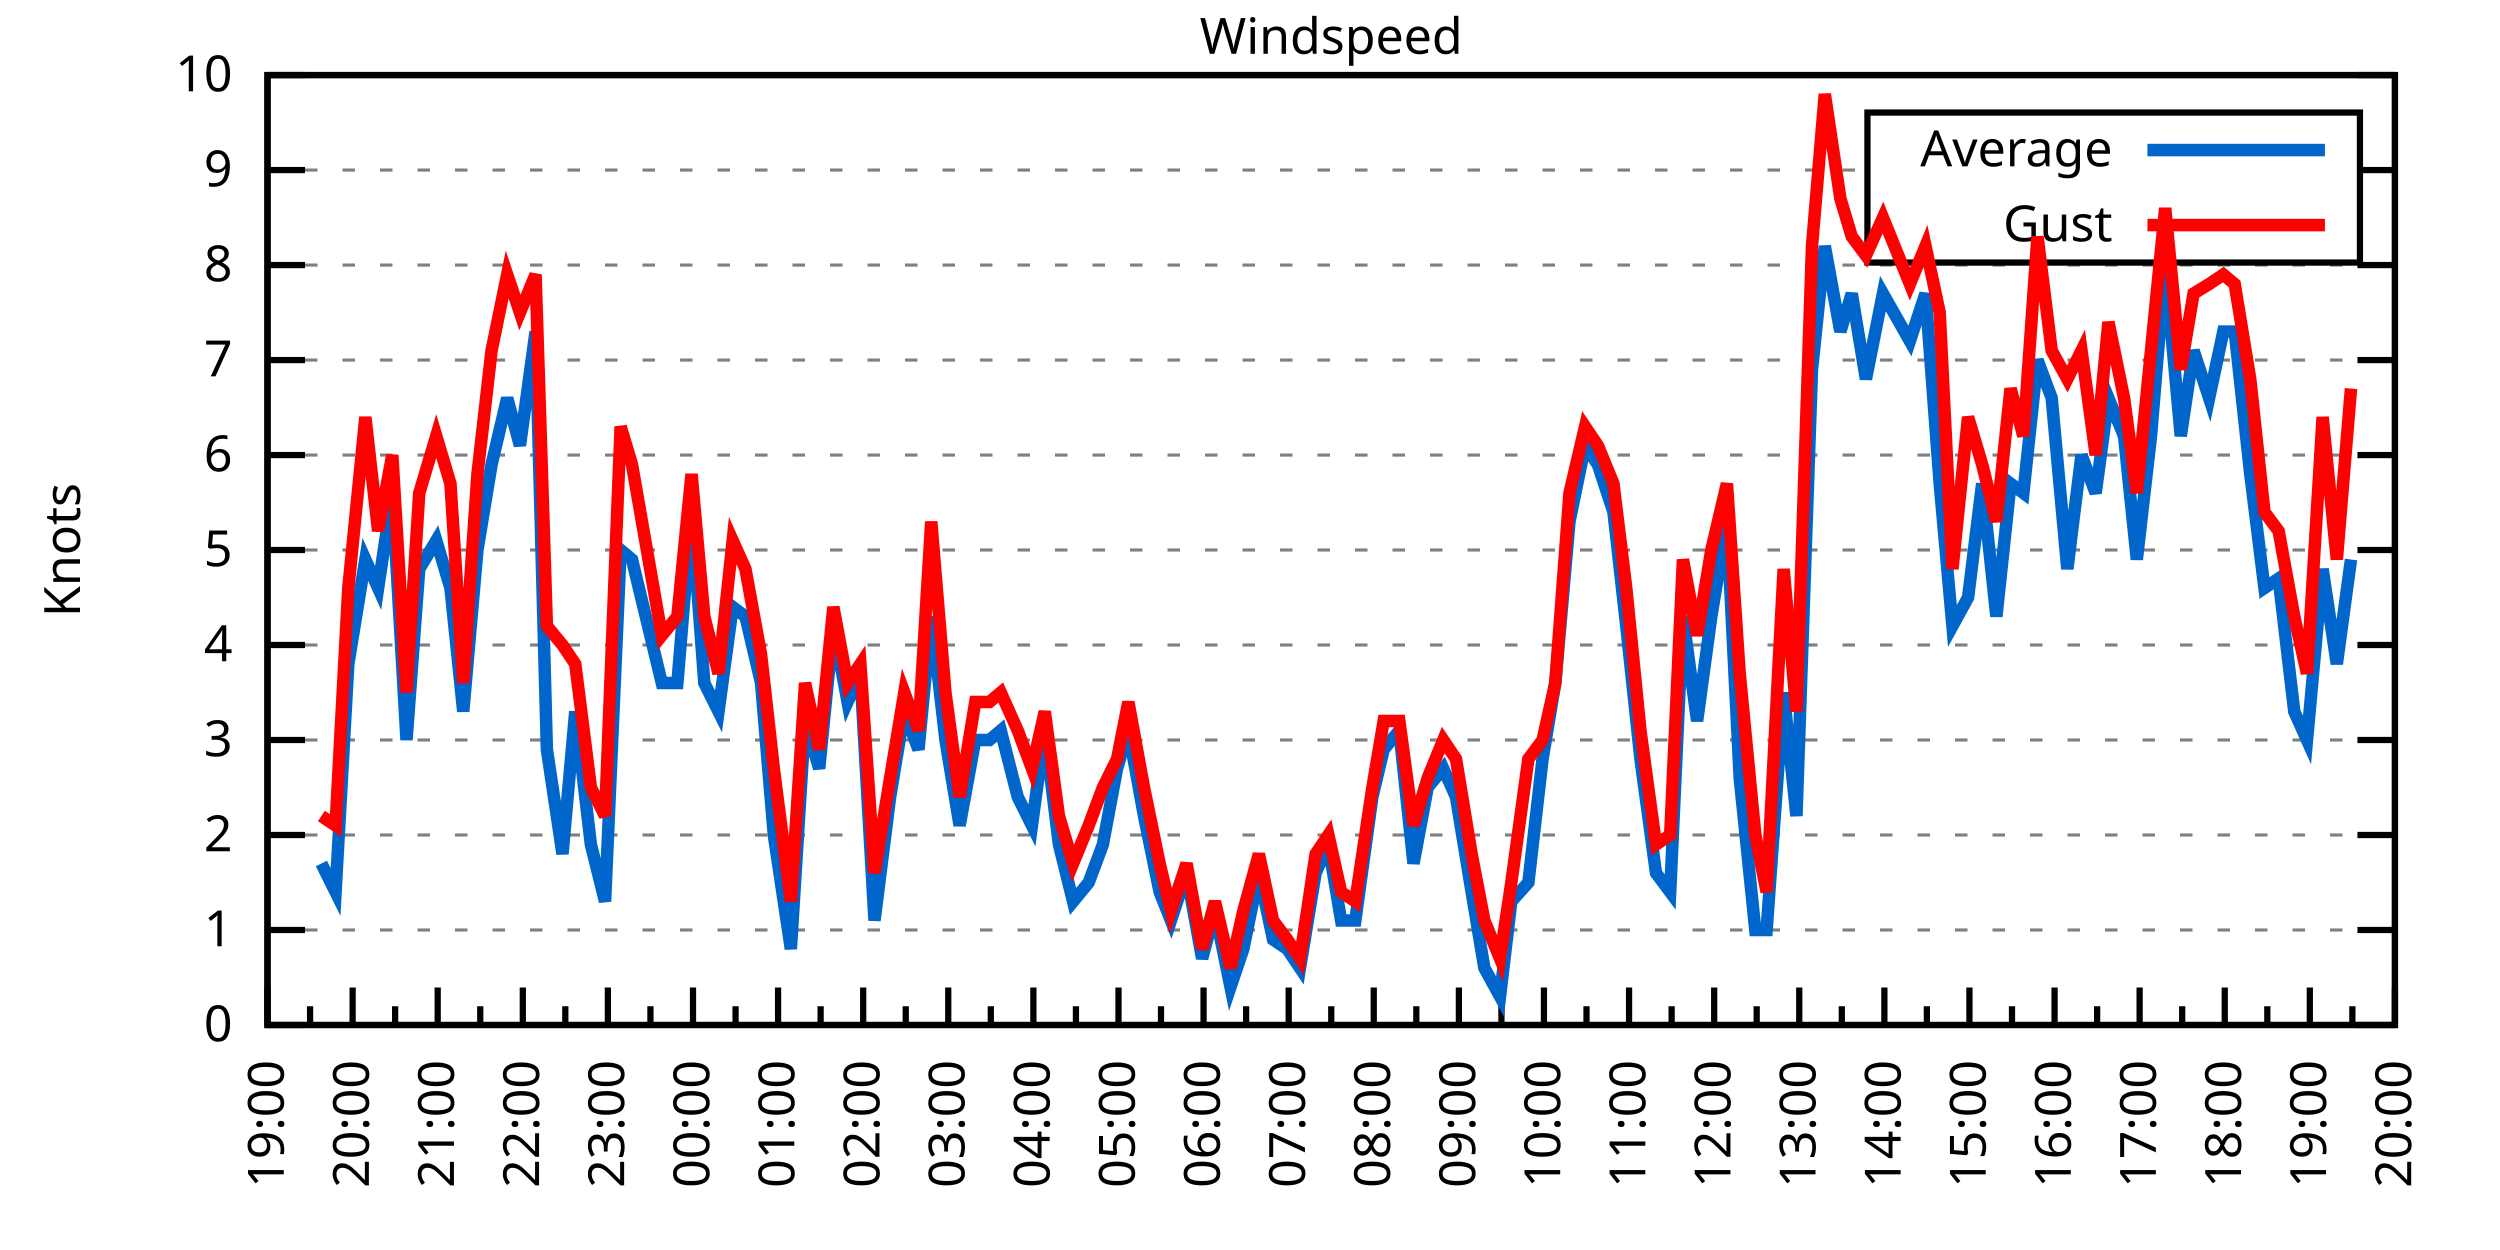
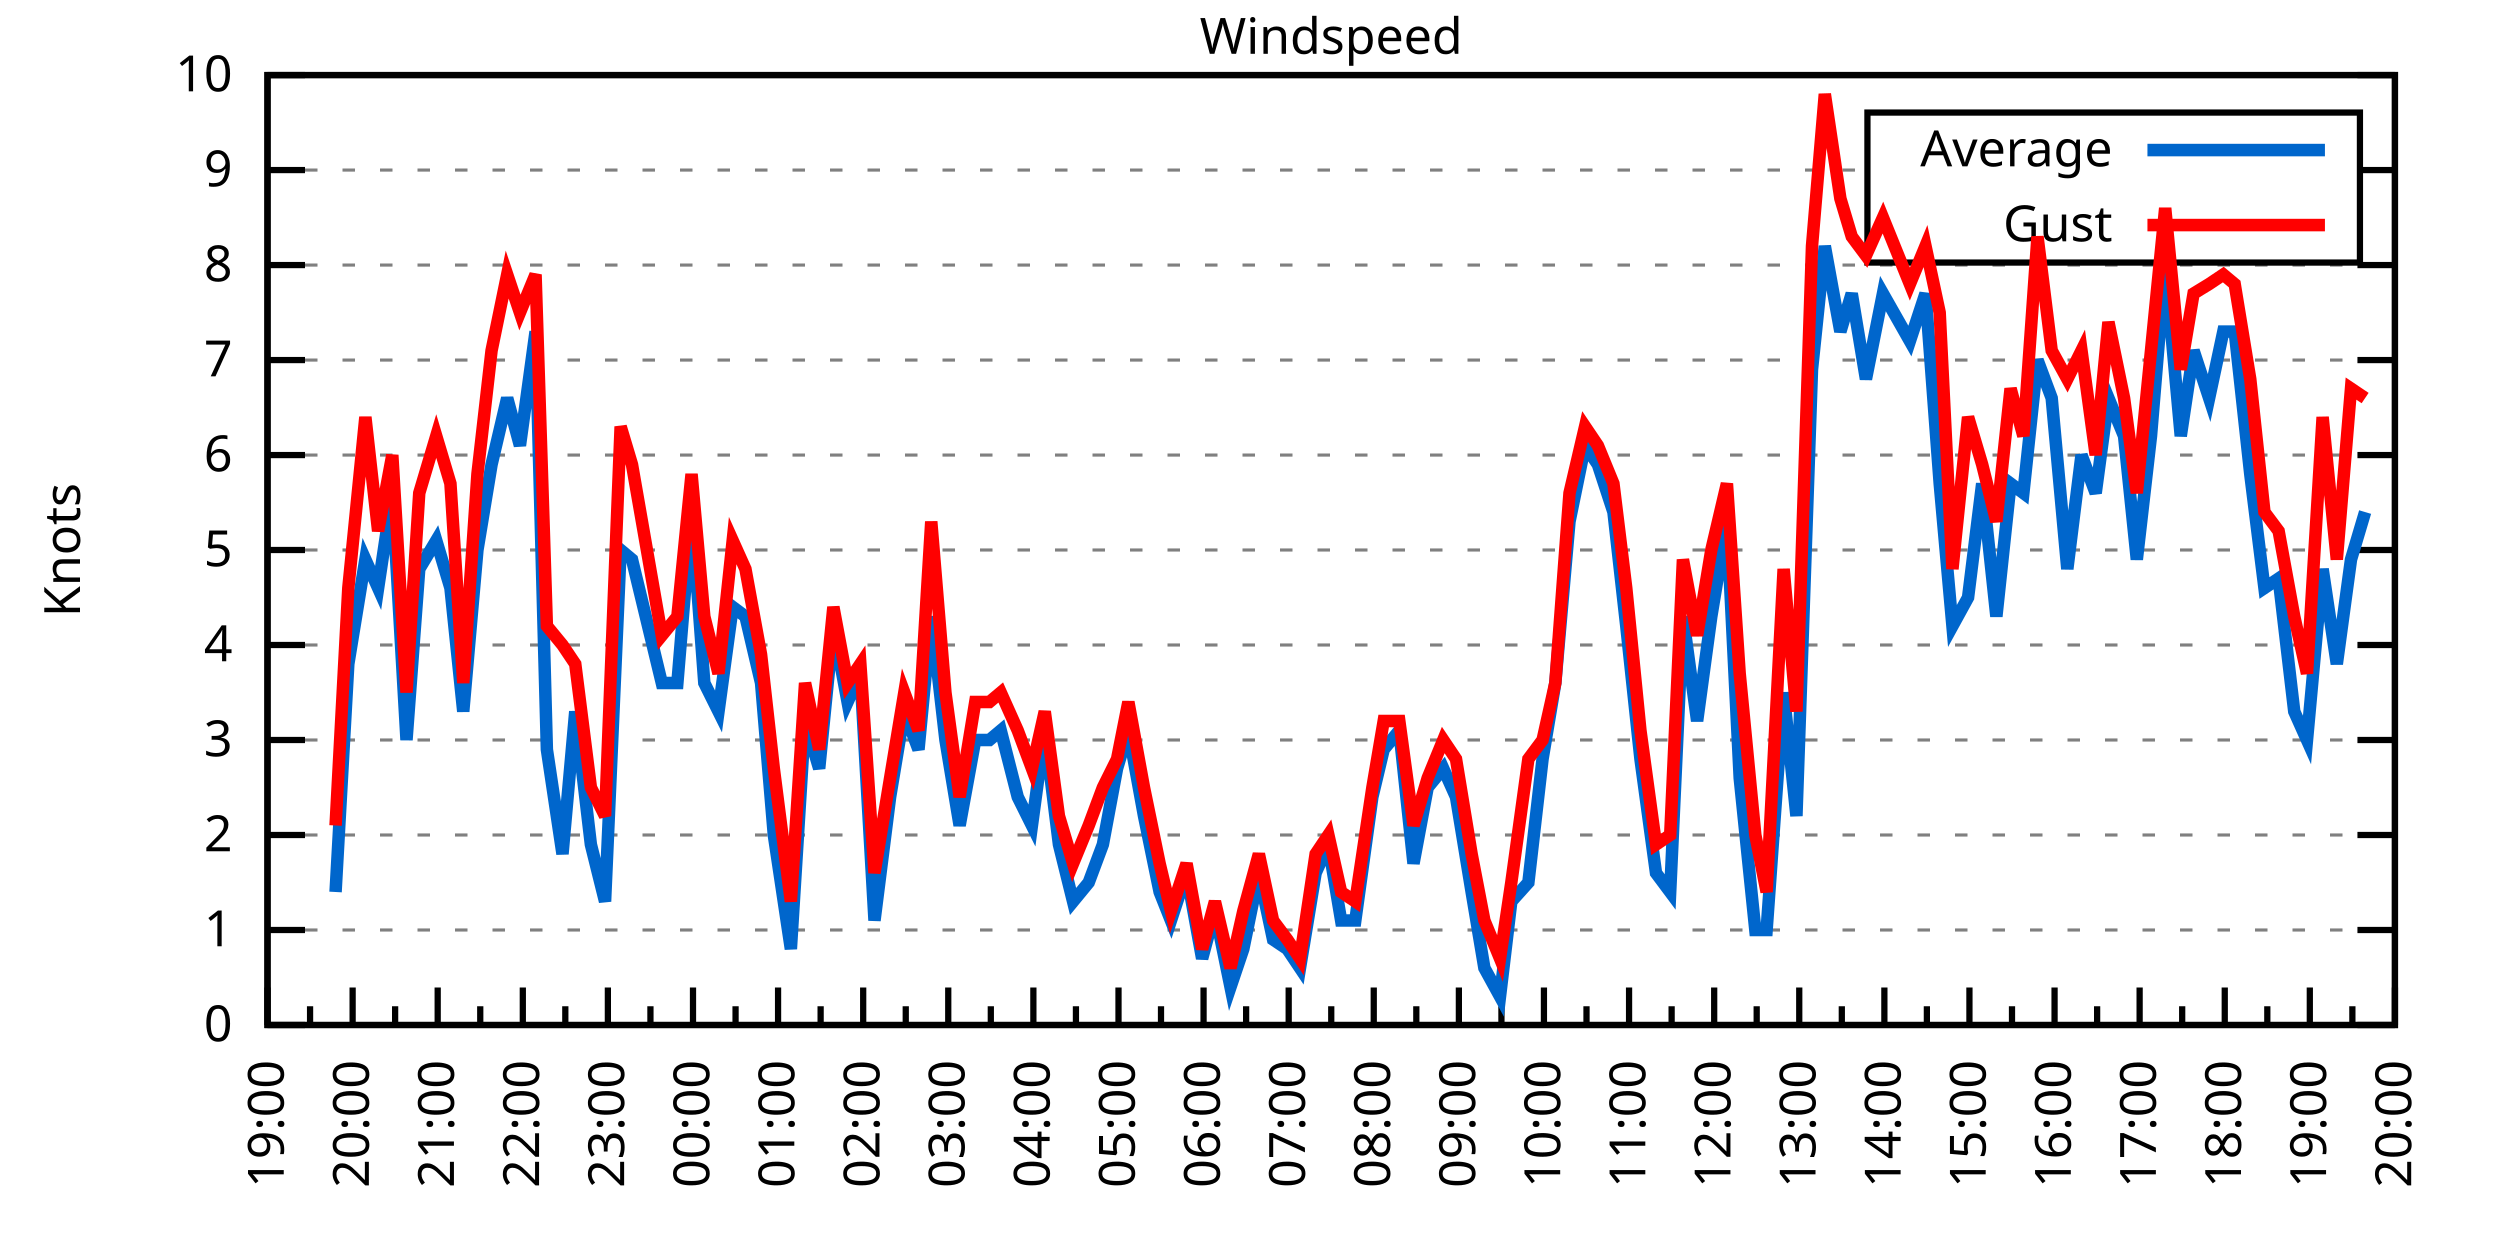
<svg xmlns="http://www.w3.org/2000/svg" xmlns:xlink="http://www.w3.org/1999/xlink" width="400" height="200" viewBox="0 0 400 200">
  <g id="gnuplot_canvas">
    <rect x="0" y="0" width="400" height="200" fill="none" />
    <defs>
      <circle id="gpDot" r="0.5" stroke-width="0.5" stroke="currentColor" />
      <path id="gpPt0" stroke-width="0.333" stroke="currentColor" d="M-1,0 h2 M0,-1 v2" />
      <path id="gpPt1" stroke-width="0.333" stroke="currentColor" d="M-1,-1 L1,1 M1,-1 L-1,1" />
      <path id="gpPt2" stroke-width="0.333" stroke="currentColor" d="M-1,0 L1,0 M0,-1 L0,1 M-1,-1 L1,1 M-1,1 L1,-1" />
      <rect id="gpPt3" stroke-width="0.333" stroke="currentColor" x="-1" y="-1" width="2" height="2" />
      <rect id="gpPt4" stroke-width="0.333" stroke="currentColor" fill="currentColor" x="-1" y="-1" width="2" height="2" />
      <circle id="gpPt5" stroke-width="0.333" stroke="currentColor" cx="0" cy="0" r="1" />
      <use xlink:href="#gpPt5" id="gpPt6" fill="currentColor" stroke="none" />
      <path id="gpPt7" stroke-width="0.333" stroke="currentColor" d="M0,-1.33 L-1.33,0.67 L1.33,0.67 z" />
      <use xlink:href="#gpPt7" id="gpPt8" fill="currentColor" stroke="none" />
      <use xlink:href="#gpPt7" id="gpPt9" stroke="currentColor" transform="rotate(180)" />
      <use xlink:href="#gpPt9" id="gpPt10" fill="currentColor" stroke="none" />
      <use xlink:href="#gpPt3" id="gpPt11" stroke="currentColor" transform="rotate(45)" />
      <use xlink:href="#gpPt11" id="gpPt12" fill="currentColor" stroke="none" />
      <path id="gpPt13" stroke-width="0.333" stroke="currentColor" d="M0,1.330 L1.265,0.411 L0.782,-1.067 L-0.782,-1.076 L-1.265,0.411 z" />
      <use xlink:href="#gpPt13" id="gpPt14" fill="currentColor" stroke="none" />
      <filter id="textbox" filterUnits="objectBoundingBox" x="0" y="0" height="1" width="1">
        <feFlood flood-color="white" flood-opacity="1" result="bgnd" />
        <feComposite in="SourceGraphic" in2="bgnd" operator="atop" />
      </filter>
      <filter id="greybox" filterUnits="objectBoundingBox" x="0" y="0" height="1" width="1">
        <feFlood flood-color="lightgrey" flood-opacity="1" result="grey" />
        <feComposite in="SourceGraphic" in2="grey" operator="atop" />
      </filter>
    </defs>
    <g fill="none" color="white" stroke="currentColor" stroke-width="1.00" stroke-linecap="butt" stroke-linejoin="miter">
</g>
    <g fill="none" color="black" stroke="currentColor" stroke-width="1.00" stroke-linecap="butt" stroke-linejoin="miter">
      <g stroke="none" shape-rendering="crispEdges">
        <polygon fill="rgb(255, 255, 255)" points="42.80,164.00 383.18,164.00 383.18,12.02 42.80,12.02 " />
      </g>
    </g>
    <g fill="none" color="black" stroke="currentColor" stroke-width="1.00" stroke-linecap="butt" stroke-linejoin="miter">
</g>
    <g fill="none" color="black" stroke="black" stroke-width="0.50" stroke-linecap="butt" stroke-linejoin="miter">
</g>
    <g fill="none" color="gray" stroke="currentColor" stroke-width="0.50" stroke-linecap="butt" stroke-linejoin="miter">
      <path stroke="gray" stroke-dasharray="2,4" class="gridline" d="M42.80,164.00 L383.19,164.00  " />
    </g>
    <g fill="none" color="gray" stroke="gray" stroke-width="1.00" stroke-linecap="butt" stroke-linejoin="miter">
</g>
    <g fill="none" color="black" stroke="currentColor" stroke-width="1.00" stroke-linecap="butt" stroke-linejoin="miter">
      <path stroke="black" d="M42.80,164.00 L48.80,164.00 M383.19,164.00 L377.19,164.00  " />
      <g transform="translate(37.20,166.60)" stroke="none" fill="black" font-family="Sans" font-size="8.00" text-anchor="end">
        <text>
          <tspan font-family="Sans"> 0</tspan>
        </text>
      </g>
    </g>
    <g fill="none" color="black" stroke="currentColor" stroke-width="1.00" stroke-linecap="butt" stroke-linejoin="miter">
</g>
    <g fill="none" color="black" stroke="black" stroke-width="0.50" stroke-linecap="butt" stroke-linejoin="miter">
</g>
    <g fill="none" color="gray" stroke="currentColor" stroke-width="0.50" stroke-linecap="butt" stroke-linejoin="miter">
      <path stroke="gray" stroke-dasharray="2,4" class="gridline" d="M42.80,148.80 L383.19,148.80  " />
    </g>
    <g fill="none" color="gray" stroke="gray" stroke-width="1.00" stroke-linecap="butt" stroke-linejoin="miter">
</g>
    <g fill="none" color="black" stroke="currentColor" stroke-width="1.00" stroke-linecap="butt" stroke-linejoin="miter">
      <path stroke="black" d="M42.80,148.80 L48.80,148.80 M383.19,148.80 L377.19,148.80  " />
      <g transform="translate(37.20,151.40)" stroke="none" fill="black" font-family="Sans" font-size="8.00" text-anchor="end">
        <text>
          <tspan font-family="Sans"> 1</tspan>
        </text>
      </g>
    </g>
    <g fill="none" color="black" stroke="currentColor" stroke-width="1.00" stroke-linecap="butt" stroke-linejoin="miter">
</g>
    <g fill="none" color="black" stroke="black" stroke-width="0.50" stroke-linecap="butt" stroke-linejoin="miter">
</g>
    <g fill="none" color="gray" stroke="currentColor" stroke-width="0.50" stroke-linecap="butt" stroke-linejoin="miter">
      <path stroke="gray" stroke-dasharray="2,4" class="gridline" d="M42.80,133.60 L383.19,133.60  " />
    </g>
    <g fill="none" color="gray" stroke="gray" stroke-width="1.00" stroke-linecap="butt" stroke-linejoin="miter">
</g>
    <g fill="none" color="black" stroke="currentColor" stroke-width="1.00" stroke-linecap="butt" stroke-linejoin="miter">
      <path stroke="black" d="M42.80,133.60 L48.80,133.60 M383.19,133.60 L377.19,133.60  " />
      <g transform="translate(37.20,136.20)" stroke="none" fill="black" font-family="Sans" font-size="8.00" text-anchor="end">
        <text>
          <tspan font-family="Sans"> 2</tspan>
        </text>
      </g>
    </g>
    <g fill="none" color="black" stroke="currentColor" stroke-width="1.00" stroke-linecap="butt" stroke-linejoin="miter">
</g>
    <g fill="none" color="black" stroke="black" stroke-width="0.50" stroke-linecap="butt" stroke-linejoin="miter">
</g>
    <g fill="none" color="gray" stroke="currentColor" stroke-width="0.50" stroke-linecap="butt" stroke-linejoin="miter">
      <path stroke="gray" stroke-dasharray="2,4" class="gridline" d="M42.80,118.40 L383.19,118.40  " />
    </g>
    <g fill="none" color="gray" stroke="gray" stroke-width="1.00" stroke-linecap="butt" stroke-linejoin="miter">
</g>
    <g fill="none" color="black" stroke="currentColor" stroke-width="1.00" stroke-linecap="butt" stroke-linejoin="miter">
      <path stroke="black" d="M42.80,118.40 L48.80,118.40 M383.19,118.40 L377.19,118.40  " />
      <g transform="translate(37.20,121.00)" stroke="none" fill="black" font-family="Sans" font-size="8.00" text-anchor="end">
        <text>
          <tspan font-family="Sans"> 3</tspan>
        </text>
      </g>
    </g>
    <g fill="none" color="black" stroke="currentColor" stroke-width="1.00" stroke-linecap="butt" stroke-linejoin="miter">
</g>
    <g fill="none" color="black" stroke="black" stroke-width="0.50" stroke-linecap="butt" stroke-linejoin="miter">
</g>
    <g fill="none" color="gray" stroke="currentColor" stroke-width="0.50" stroke-linecap="butt" stroke-linejoin="miter">
      <path stroke="gray" stroke-dasharray="2,4" class="gridline" d="M42.80,103.20 L383.19,103.20  " />
    </g>
    <g fill="none" color="gray" stroke="gray" stroke-width="1.00" stroke-linecap="butt" stroke-linejoin="miter">
</g>
    <g fill="none" color="black" stroke="currentColor" stroke-width="1.00" stroke-linecap="butt" stroke-linejoin="miter">
      <path stroke="black" d="M42.80,103.20 L48.80,103.20 M383.19,103.20 L377.19,103.20  " />
      <g transform="translate(37.20,105.80)" stroke="none" fill="black" font-family="Sans" font-size="8.00" text-anchor="end">
        <text>
          <tspan font-family="Sans"> 4</tspan>
        </text>
      </g>
    </g>
    <g fill="none" color="black" stroke="currentColor" stroke-width="1.00" stroke-linecap="butt" stroke-linejoin="miter">
</g>
    <g fill="none" color="black" stroke="black" stroke-width="0.50" stroke-linecap="butt" stroke-linejoin="miter">
</g>
    <g fill="none" color="gray" stroke="currentColor" stroke-width="0.50" stroke-linecap="butt" stroke-linejoin="miter">
      <path stroke="gray" stroke-dasharray="2,4" class="gridline" d="M42.80,88.00 L383.19,88.00  " />
    </g>
    <g fill="none" color="gray" stroke="gray" stroke-width="1.00" stroke-linecap="butt" stroke-linejoin="miter">
</g>
    <g fill="none" color="black" stroke="currentColor" stroke-width="1.00" stroke-linecap="butt" stroke-linejoin="miter">
      <path stroke="black" d="M42.80,88.00 L48.80,88.00 M383.19,88.00 L377.19,88.00  " />
      <g transform="translate(37.20,90.60)" stroke="none" fill="black" font-family="Sans" font-size="8.00" text-anchor="end">
        <text>
          <tspan font-family="Sans"> 5</tspan>
        </text>
      </g>
    </g>
    <g fill="none" color="black" stroke="currentColor" stroke-width="1.00" stroke-linecap="butt" stroke-linejoin="miter">
</g>
    <g fill="none" color="black" stroke="black" stroke-width="0.50" stroke-linecap="butt" stroke-linejoin="miter">
</g>
    <g fill="none" color="gray" stroke="currentColor" stroke-width="0.50" stroke-linecap="butt" stroke-linejoin="miter">
      <path stroke="gray" stroke-dasharray="2,4" class="gridline" d="M42.80,72.81 L383.19,72.81  " />
    </g>
    <g fill="none" color="gray" stroke="gray" stroke-width="1.00" stroke-linecap="butt" stroke-linejoin="miter">
</g>
    <g fill="none" color="black" stroke="currentColor" stroke-width="1.00" stroke-linecap="butt" stroke-linejoin="miter">
      <path stroke="black" d="M42.80,72.81 L48.80,72.81 M383.19,72.81 L377.19,72.81  " />
      <g transform="translate(37.20,75.41)" stroke="none" fill="black" font-family="Sans" font-size="8.00" text-anchor="end">
        <text>
          <tspan font-family="Sans"> 6</tspan>
        </text>
      </g>
    </g>
    <g fill="none" color="black" stroke="currentColor" stroke-width="1.00" stroke-linecap="butt" stroke-linejoin="miter">
</g>
    <g fill="none" color="black" stroke="black" stroke-width="0.50" stroke-linecap="butt" stroke-linejoin="miter">
</g>
    <g fill="none" color="gray" stroke="currentColor" stroke-width="0.50" stroke-linecap="butt" stroke-linejoin="miter">
      <path stroke="gray" stroke-dasharray="2,4" class="gridline" d="M42.80,57.61 L383.19,57.61  " />
    </g>
    <g fill="none" color="gray" stroke="gray" stroke-width="1.00" stroke-linecap="butt" stroke-linejoin="miter">
</g>
    <g fill="none" color="black" stroke="currentColor" stroke-width="1.00" stroke-linecap="butt" stroke-linejoin="miter">
      <path stroke="black" d="M42.80,57.61 L48.80,57.61 M383.19,57.61 L377.19,57.61  " />
      <g transform="translate(37.20,60.21)" stroke="none" fill="black" font-family="Sans" font-size="8.00" text-anchor="end">
        <text>
          <tspan font-family="Sans"> 7</tspan>
        </text>
      </g>
    </g>
    <g fill="none" color="black" stroke="currentColor" stroke-width="1.00" stroke-linecap="butt" stroke-linejoin="miter">
</g>
    <g fill="none" color="black" stroke="black" stroke-width="0.50" stroke-linecap="butt" stroke-linejoin="miter">
</g>
    <g fill="none" color="gray" stroke="currentColor" stroke-width="0.50" stroke-linecap="butt" stroke-linejoin="miter">
      <path stroke="gray" stroke-dasharray="2,4" class="gridline" d="M42.80,42.41 L383.19,42.41  " />
    </g>
    <g fill="none" color="gray" stroke="gray" stroke-width="1.00" stroke-linecap="butt" stroke-linejoin="miter">
</g>
    <g fill="none" color="black" stroke="currentColor" stroke-width="1.00" stroke-linecap="butt" stroke-linejoin="miter">
      <path stroke="black" d="M42.80,42.41 L48.80,42.41 M383.19,42.41 L377.19,42.41  " />
      <g transform="translate(37.20,45.01)" stroke="none" fill="black" font-family="Sans" font-size="8.00" text-anchor="end">
        <text>
          <tspan font-family="Sans"> 8</tspan>
        </text>
      </g>
    </g>
    <g fill="none" color="black" stroke="currentColor" stroke-width="1.00" stroke-linecap="butt" stroke-linejoin="miter">
</g>
    <g fill="none" color="black" stroke="black" stroke-width="0.50" stroke-linecap="butt" stroke-linejoin="miter">
</g>
    <g fill="none" color="gray" stroke="currentColor" stroke-width="0.50" stroke-linecap="butt" stroke-linejoin="miter">
      <path stroke="gray" stroke-dasharray="2,4" class="gridline" d="M42.80,27.21 L298.79,27.21 M377.59,27.21 L383.19,27.21  " />
    </g>
    <g fill="none" color="gray" stroke="gray" stroke-width="1.00" stroke-linecap="butt" stroke-linejoin="miter">
</g>
    <g fill="none" color="black" stroke="currentColor" stroke-width="1.00" stroke-linecap="butt" stroke-linejoin="miter">
      <path stroke="black" d="M42.80,27.21 L48.80,27.21 M383.19,27.21 L377.19,27.21  " />
      <g transform="translate(37.20,29.81)" stroke="none" fill="black" font-family="Sans" font-size="8.00" text-anchor="end">
        <text>
          <tspan font-family="Sans"> 9</tspan>
        </text>
      </g>
    </g>
    <g fill="none" color="black" stroke="currentColor" stroke-width="1.00" stroke-linecap="butt" stroke-linejoin="miter">
</g>
    <g fill="none" color="black" stroke="black" stroke-width="0.50" stroke-linecap="butt" stroke-linejoin="miter">
</g>
    <g fill="none" color="gray" stroke="currentColor" stroke-width="0.50" stroke-linecap="butt" stroke-linejoin="miter">
      <path stroke="gray" stroke-dasharray="2,4" class="gridline" d="M42.80,12.01 L383.19,12.01  " />
    </g>
    <g fill="none" color="gray" stroke="gray" stroke-width="1.00" stroke-linecap="butt" stroke-linejoin="miter">
</g>
    <g fill="none" color="black" stroke="currentColor" stroke-width="1.00" stroke-linecap="butt" stroke-linejoin="miter">
      <path stroke="black" d="M42.80,12.01 L48.80,12.01 M383.19,12.01 L377.19,12.01  " />
      <g transform="translate(37.20,14.61)" stroke="none" fill="black" font-family="Sans" font-size="8.00" text-anchor="end">
        <text>
          <tspan font-family="Sans"> 10</tspan>
        </text>
      </g>
    </g>
    <g fill="none" color="black" stroke="currentColor" stroke-width="1.00" stroke-linecap="butt" stroke-linejoin="miter">
      <path stroke="black" d="M42.80,164.00 L42.80,158.00  " />
      <g transform="translate(45.40,169.60) rotate(270)" stroke="none" fill="black" font-family="Sans" font-size="8.00" text-anchor="end">
        <text>
          <tspan font-family="Sans">19:00</tspan>
        </text>
      </g>
    </g>
    <g fill="none" color="black" stroke="currentColor" stroke-width="1.00" stroke-linecap="butt" stroke-linejoin="miter">
      <path stroke="black" d="M49.61,164.00 L49.61,161.00 M56.42,164.00 L56.42,158.00  " />
      <g transform="translate(59.02,169.60) rotate(270)" stroke="none" fill="black" font-family="Sans" font-size="8.00" text-anchor="end">
        <text>
          <tspan font-family="Sans">20:00</tspan>
        </text>
      </g>
    </g>
    <g fill="none" color="black" stroke="currentColor" stroke-width="1.00" stroke-linecap="butt" stroke-linejoin="miter">
      <path stroke="black" d="M63.22,164.00 L63.22,161.00 M70.03,164.00 L70.03,158.00  " />
      <g transform="translate(72.63,169.60) rotate(270)" stroke="none" fill="black" font-family="Sans" font-size="8.00" text-anchor="end">
        <text>
          <tspan font-family="Sans">21:00</tspan>
        </text>
      </g>
    </g>
    <g fill="none" color="black" stroke="currentColor" stroke-width="1.00" stroke-linecap="butt" stroke-linejoin="miter">
      <path stroke="black" d="M76.84,164.00 L76.84,161.00 M83.65,164.00 L83.65,158.00  " />
      <g transform="translate(86.25,169.60) rotate(270)" stroke="none" fill="black" font-family="Sans" font-size="8.00" text-anchor="end">
        <text>
          <tspan font-family="Sans">22:00</tspan>
        </text>
      </g>
    </g>
    <g fill="none" color="black" stroke="currentColor" stroke-width="1.00" stroke-linecap="butt" stroke-linejoin="miter">
      <path stroke="black" d="M90.45,164.00 L90.45,161.00 M97.26,164.00 L97.26,158.00  " />
      <g transform="translate(99.86,169.60) rotate(270)" stroke="none" fill="black" font-family="Sans" font-size="8.00" text-anchor="end">
        <text>
          <tspan font-family="Sans">23:00</tspan>
        </text>
      </g>
    </g>
    <g fill="none" color="black" stroke="currentColor" stroke-width="1.00" stroke-linecap="butt" stroke-linejoin="miter">
      <path stroke="black" d="M104.07,164.00 L104.07,161.00 M110.88,164.00 L110.88,158.00  " />
      <g transform="translate(113.48,169.60) rotate(270)" stroke="none" fill="black" font-family="Sans" font-size="8.00" text-anchor="end">
        <text>
          <tspan font-family="Sans">00:00</tspan>
        </text>
      </g>
    </g>
    <g fill="none" color="black" stroke="currentColor" stroke-width="1.00" stroke-linecap="butt" stroke-linejoin="miter">
      <path stroke="black" d="M117.69,164.00 L117.69,161.00 M124.49,164.00 L124.49,158.00  " />
      <g transform="translate(127.09,169.60) rotate(270)" stroke="none" fill="black" font-family="Sans" font-size="8.00" text-anchor="end">
        <text>
          <tspan font-family="Sans">01:00</tspan>
        </text>
      </g>
    </g>
    <g fill="none" color="black" stroke="currentColor" stroke-width="1.00" stroke-linecap="butt" stroke-linejoin="miter">
      <path stroke="black" d="M131.30,164.00 L131.30,161.00 M138.11,164.00 L138.11,158.00  " />
      <g transform="translate(140.71,169.60) rotate(270)" stroke="none" fill="black" font-family="Sans" font-size="8.00" text-anchor="end">
        <text>
          <tspan font-family="Sans">02:00</tspan>
        </text>
      </g>
    </g>
    <g fill="none" color="black" stroke="currentColor" stroke-width="1.00" stroke-linecap="butt" stroke-linejoin="miter">
      <path stroke="black" d="M144.92,164.00 L144.92,161.00 M151.72,164.00 L151.72,158.00  " />
      <g transform="translate(154.32,169.60) rotate(270)" stroke="none" fill="black" font-family="Sans" font-size="8.00" text-anchor="end">
        <text>
          <tspan font-family="Sans">03:00</tspan>
        </text>
      </g>
    </g>
    <g fill="none" color="black" stroke="currentColor" stroke-width="1.00" stroke-linecap="butt" stroke-linejoin="miter">
      <path stroke="black" d="M158.53,164.00 L158.53,161.00 M165.34,164.00 L165.34,158.00  " />
      <g transform="translate(167.94,169.60) rotate(270)" stroke="none" fill="black" font-family="Sans" font-size="8.00" text-anchor="end">
        <text>
          <tspan font-family="Sans">04:00</tspan>
        </text>
      </g>
    </g>
    <g fill="none" color="black" stroke="currentColor" stroke-width="1.00" stroke-linecap="butt" stroke-linejoin="miter">
      <path stroke="black" d="M172.15,164.00 L172.15,161.00 M178.96,164.00 L178.96,158.00  " />
      <g transform="translate(181.56,169.60) rotate(270)" stroke="none" fill="black" font-family="Sans" font-size="8.00" text-anchor="end">
        <text>
          <tspan font-family="Sans">05:00</tspan>
        </text>
      </g>
    </g>
    <g fill="none" color="black" stroke="currentColor" stroke-width="1.00" stroke-linecap="butt" stroke-linejoin="miter">
      <path stroke="black" d="M185.76,164.00 L185.76,161.00 M192.57,164.00 L192.57,158.00  " />
      <g transform="translate(195.17,169.60) rotate(270)" stroke="none" fill="black" font-family="Sans" font-size="8.00" text-anchor="end">
        <text>
          <tspan font-family="Sans">06:00</tspan>
        </text>
      </g>
    </g>
    <g fill="none" color="black" stroke="currentColor" stroke-width="1.00" stroke-linecap="butt" stroke-linejoin="miter">
      <path stroke="black" d="M199.38,164.00 L199.38,161.00 M206.19,164.00 L206.19,158.00  " />
      <g transform="translate(208.79,169.60) rotate(270)" stroke="none" fill="black" font-family="Sans" font-size="8.00" text-anchor="end">
        <text>
          <tspan font-family="Sans">07:00</tspan>
        </text>
      </g>
    </g>
    <g fill="none" color="black" stroke="currentColor" stroke-width="1.00" stroke-linecap="butt" stroke-linejoin="miter">
      <path stroke="black" d="M213.00,164.00 L213.00,161.00 M219.80,164.00 L219.80,158.00  " />
      <g transform="translate(222.40,169.60) rotate(270)" stroke="none" fill="black" font-family="Sans" font-size="8.00" text-anchor="end">
        <text>
          <tspan font-family="Sans">08:00</tspan>
        </text>
      </g>
    </g>
    <g fill="none" color="black" stroke="currentColor" stroke-width="1.00" stroke-linecap="butt" stroke-linejoin="miter">
      <path stroke="black" d="M226.61,164.00 L226.61,161.00 M233.42,164.00 L233.42,158.00  " />
      <g transform="translate(236.02,169.60) rotate(270)" stroke="none" fill="black" font-family="Sans" font-size="8.00" text-anchor="end">
        <text>
          <tspan font-family="Sans">09:00</tspan>
        </text>
      </g>
    </g>
    <g fill="none" color="black" stroke="currentColor" stroke-width="1.00" stroke-linecap="butt" stroke-linejoin="miter">
      <path stroke="black" d="M240.23,164.00 L240.23,161.00 M247.03,164.00 L247.03,158.00  " />
      <g transform="translate(249.63,169.60) rotate(270)" stroke="none" fill="black" font-family="Sans" font-size="8.00" text-anchor="end">
        <text>
          <tspan font-family="Sans">10:00</tspan>
        </text>
      </g>
    </g>
    <g fill="none" color="black" stroke="currentColor" stroke-width="1.00" stroke-linecap="butt" stroke-linejoin="miter">
      <path stroke="black" d="M253.84,164.00 L253.84,161.00 M260.65,164.00 L260.65,158.00  " />
      <g transform="translate(263.25,169.60) rotate(270)" stroke="none" fill="black" font-family="Sans" font-size="8.00" text-anchor="end">
        <text>
          <tspan font-family="Sans">11:00</tspan>
        </text>
      </g>
    </g>
    <g fill="none" color="black" stroke="currentColor" stroke-width="1.00" stroke-linecap="butt" stroke-linejoin="miter">
      <path stroke="black" d="M267.46,164.00 L267.46,161.00 M274.27,164.00 L274.27,158.00  " />
      <g transform="translate(276.87,169.60) rotate(270)" stroke="none" fill="black" font-family="Sans" font-size="8.00" text-anchor="end">
        <text>
          <tspan font-family="Sans">12:00</tspan>
        </text>
      </g>
    </g>
    <g fill="none" color="black" stroke="currentColor" stroke-width="1.00" stroke-linecap="butt" stroke-linejoin="miter">
      <path stroke="black" d="M281.07,164.00 L281.07,161.00 M287.88,164.00 L287.88,158.00  " />
      <g transform="translate(290.48,169.60) rotate(270)" stroke="none" fill="black" font-family="Sans" font-size="8.00" text-anchor="end">
        <text>
          <tspan font-family="Sans">13:00</tspan>
        </text>
      </g>
    </g>
    <g fill="none" color="black" stroke="currentColor" stroke-width="1.00" stroke-linecap="butt" stroke-linejoin="miter">
      <path stroke="black" d="M294.69,164.00 L294.69,161.00 M301.50,164.00 L301.50,158.00  " />
      <g transform="translate(304.10,169.60) rotate(270)" stroke="none" fill="black" font-family="Sans" font-size="8.00" text-anchor="end">
        <text>
          <tspan font-family="Sans">14:00</tspan>
        </text>
      </g>
    </g>
    <g fill="none" color="black" stroke="currentColor" stroke-width="1.00" stroke-linecap="butt" stroke-linejoin="miter">
      <path stroke="black" d="M308.30,164.00 L308.30,161.00 M315.11,164.00 L315.11,158.00  " />
      <g transform="translate(317.71,169.60) rotate(270)" stroke="none" fill="black" font-family="Sans" font-size="8.00" text-anchor="end">
        <text>
          <tspan font-family="Sans">15:00</tspan>
        </text>
      </g>
    </g>
    <g fill="none" color="black" stroke="currentColor" stroke-width="1.00" stroke-linecap="butt" stroke-linejoin="miter">
      <path stroke="black" d="M321.92,164.00 L321.92,161.00 M328.73,164.00 L328.73,158.00  " />
      <g transform="translate(331.33,169.60) rotate(270)" stroke="none" fill="black" font-family="Sans" font-size="8.00" text-anchor="end">
        <text>
          <tspan font-family="Sans">16:00</tspan>
        </text>
      </g>
    </g>
    <g fill="none" color="black" stroke="currentColor" stroke-width="1.00" stroke-linecap="butt" stroke-linejoin="miter">
      <path stroke="black" d="M335.54,164.00 L335.54,161.00 M342.34,164.00 L342.34,158.00  " />
      <g transform="translate(344.94,169.60) rotate(270)" stroke="none" fill="black" font-family="Sans" font-size="8.00" text-anchor="end">
        <text>
          <tspan font-family="Sans">17:00</tspan>
        </text>
      </g>
    </g>
    <g fill="none" color="black" stroke="currentColor" stroke-width="1.00" stroke-linecap="butt" stroke-linejoin="miter">
      <path stroke="black" d="M349.15,164.00 L349.15,161.00 M355.96,164.00 L355.96,158.00  " />
      <g transform="translate(358.56,169.60) rotate(270)" stroke="none" fill="black" font-family="Sans" font-size="8.00" text-anchor="end">
        <text>
          <tspan font-family="Sans">18:00</tspan>
        </text>
      </g>
    </g>
    <g fill="none" color="black" stroke="currentColor" stroke-width="1.00" stroke-linecap="butt" stroke-linejoin="miter">
      <path stroke="black" d="M362.77,164.00 L362.77,161.00 M369.57,164.00 L369.57,158.00  " />
      <g transform="translate(372.17,169.60) rotate(270)" stroke="none" fill="black" font-family="Sans" font-size="8.00" text-anchor="end">
        <text>
          <tspan font-family="Sans">19:00</tspan>
        </text>
      </g>
    </g>
    <g fill="none" color="black" stroke="currentColor" stroke-width="1.00" stroke-linecap="butt" stroke-linejoin="miter">
      <path stroke="black" d="M376.38,164.00 L376.38,161.00 M383.19,164.00 L383.19,158.00  " />
      <g transform="translate(385.79,169.60) rotate(270)" stroke="none" fill="black" font-family="Sans" font-size="8.00" text-anchor="end">
        <text>
          <tspan font-family="Sans">20:00</tspan>
        </text>
      </g>
    </g>
    <g fill="none" color="black" stroke="currentColor" stroke-width="1.00" stroke-linecap="butt" stroke-linejoin="miter">
</g>
    <g fill="none" color="black" stroke="currentColor" stroke-width="1.00" stroke-linecap="butt" stroke-linejoin="miter">
      <path stroke="black" d="M42.80,12.01 L42.80,164.00 L383.19,164.00 L383.19,12.01 L42.80,12.01 Z  " />
    </g>
    <g fill="none" color="black" stroke="currentColor" stroke-width="1.00" stroke-linecap="butt" stroke-linejoin="miter">
      <g transform="translate(12.80,88.01) rotate(270)" stroke="none" fill="black" font-family="Sans" font-size="8.00" text-anchor="middle">
        <text>
          <tspan font-family="Sans">Knots</tspan>
        </text>
      </g>
    </g>
    <g fill="none" color="black" stroke="currentColor" stroke-width="1.00" stroke-linecap="butt" stroke-linejoin="miter">
</g>
    <g fill="none" color="black" stroke="currentColor" stroke-width="1.00" stroke-linecap="butt" stroke-linejoin="miter">
      <path stroke="black" d="M298.79,42.01 L298.79,18.01 L377.59,18.01 L377.59,42.01 L298.79,42.01 Z  " />
    </g>
    <g id="Windspeed_plot_1">
      <g fill="none" color="white" stroke="black" stroke-width="2.00" stroke-linecap="butt" stroke-linejoin="miter">
</g>
      <g fill="none" color="black" stroke="currentColor" stroke-width="2.00" stroke-linecap="butt" stroke-linejoin="miter">
        <g transform="translate(337.99,26.61)" stroke="none" fill="black" font-family="Sans" font-size="8.00" text-anchor="end">
          <text>
            <tspan font-family="Sans">Average</tspan>
          </text>
        </g>
      </g>
      <g fill="none" color="black" stroke="currentColor" stroke-width="2.00" stroke-linecap="butt" stroke-linejoin="miter">
-         <path stroke="rgb(  0, 102, 204)" d="M343.59,24.01 L371.99,24.01 M51.42,138.16 L53.69,142.72 L55.73,106.24 L58.46,89.52 L60.50,94.08 L62.77,78.89   L65.04,118.40 L67.08,91.04 L69.80,86.49 L72.07,94.08 L74.12,113.84 L76.39,88.00 L78.65,74.33 L81.15,63.69   L83.19,71.29 L85.69,53.05 L87.50,119.92 L90.00,136.64 L92.04,113.84 L94.54,135.12 L96.81,144.24 L99.30,88.00   L101.12,89.52 L105.89,109.28 L108.38,109.28 L110.65,81.93 L112.69,109.28 L114.96,113.84 L117.23,97.12 L119.27,98.64   L121.77,109.28 L123.81,133.60 L126.54,151.84 L128.81,115.36 L131.07,122.96 L133.34,100.16 L135.61,112.32 L137.66,107.76   L139.92,147.28 L142.42,127.52 L144.69,113.84 L146.96,119.92 L149.00,98.64 L151.27,118.40 L153.54,132.08 L156.04,118.40   L158.31,118.40 L160.12,116.88 L162.84,127.52 L165.11,132.08 L167.16,116.88 L169.43,135.12 L171.69,144.24 L174.19,141.20   L176.46,135.12 L178.73,122.96 L180.54,116.88 L183.04,130.56 L185.54,142.72 L187.35,147.28 L189.85,139.68 L192.34,153.36   L194.39,145.76 L196.88,157.92 L198.93,151.84 L201.42,139.68 L203.69,150.32 L205.96,151.84 L208.00,154.88 L210.50,139.68   L212.54,135.12 L214.58,147.28 L216.85,147.28 L219.58,127.52 L221.39,119.92 L223.89,116.88 L226.16,138.16 L228.43,126.00   L230.92,122.96 L232.96,127.52 L235.46,142.72 L237.50,154.88 L240.00,159.44 L241.81,144.24 L244.54,141.20 L246.81,121.44   L248.85,109.28 L251.12,83.45 L253.61,71.29 L255.66,74.33 L258.15,81.93 L260.20,100.16 L262.47,121.44 L264.96,139.68   L267.23,142.72 L269.27,98.64 L271.54,115.36 L273.81,98.64 L276.31,83.45 L278.35,124.48 L280.85,148.80 L282.66,148.80   L285.38,110.80 L287.43,130.56 L289.92,59.13 L291.97,39.37 L294.46,53.05 L296.28,46.97 L298.55,60.65 L301.27,46.97   L305.58,54.57 L308.08,46.97 L310.35,77.37 L312.39,100.16 L314.89,95.60 L317.15,77.37 L319.42,98.64 L321.69,77.37   L323.74,78.89 L326.00,57.61 L328.27,63.69 L330.77,91.04 L333.04,72.81 L335.31,78.89 L337.35,63.69 L339.85,69.77   L341.89,89.52 L344.16,69.77 L346.43,42.41 L348.92,69.77 L350.97,56.09 L353.46,63.69 L355.73,53.05 L357.55,53.05   L360.04,75.85 L362.31,94.08 L364.58,92.56 L367.08,113.84 L369.12,118.40 L371.62,91.04 L373.89,106.24 L376.16,89.52    " />
+         <path stroke="rgb(  0, 102, 204)" d="M343.59,24.01 L371.99,24.01 M53.69,142.72 L55.73,106.24 L58.46,89.52 L60.50,94.08 L62.77,78.89 L65.04,118.40   L67.08,91.04 L69.80,86.49 L72.07,94.08 L74.12,113.84 L76.39,88.00 L78.65,74.33 L81.15,63.69 L83.19,71.29   L85.69,53.05 L87.50,119.92 L90.00,136.64 L92.04,113.84 L94.54,135.12 L96.81,144.24 L99.30,88.00 L101.12,89.52   L105.89,109.28 L108.38,109.28 L110.65,81.93 L112.69,109.28 L114.96,113.84 L117.23,97.12 L119.27,98.64 L121.77,109.28   L123.81,133.60 L126.54,151.84 L128.81,115.36 L131.07,122.96 L133.34,100.16 L135.61,112.32 L137.66,107.76 L139.92,147.28   L142.42,127.52 L144.69,113.84 L146.96,119.92 L149.00,98.64 L151.27,118.40 L153.54,132.08 L156.04,118.40 L158.31,118.40   L160.12,116.88 L162.84,127.52 L165.11,132.08 L167.16,116.88 L169.43,135.12 L171.69,144.24 L174.19,141.20 L176.46,135.12   L178.73,122.96 L180.54,116.88 L183.04,130.56 L185.54,142.72 L187.35,147.28 L189.85,139.68 L192.34,153.36 L194.39,145.76   L196.88,157.92 L198.93,151.84 L201.42,139.68 L203.69,150.32 L205.96,151.84 L208.00,154.88 L210.50,139.68 L212.54,135.12   L214.58,147.28 L216.85,147.28 L219.58,127.52 L221.39,119.92 L223.89,116.88 L226.16,138.16 L228.43,126.00 L230.92,122.96   L232.96,127.52 L235.46,142.72 L237.50,154.88 L240.00,159.44 L241.81,144.24 L244.54,141.20 L246.81,121.44 L248.85,109.28   L251.12,83.45 L253.61,71.29 L255.66,74.33 L258.15,81.93 L260.20,100.16 L262.47,121.44 L264.96,139.68 L267.23,142.72   L269.27,98.64 L271.54,115.36 L273.81,98.64 L276.31,83.45 L278.35,124.48 L280.85,148.80 L282.66,148.80 L285.38,110.80   L287.43,130.56 L289.92,59.13 L291.97,39.37 L294.46,53.05 L296.28,46.97 L298.55,60.65 L301.27,46.97 L305.58,54.57   L308.08,46.97 L310.35,77.37 L312.39,100.16 L314.89,95.60 L317.15,77.37 L319.42,98.64 L321.69,77.37 L323.74,78.89   L326.00,57.61 L328.27,63.69 L330.77,91.04 L333.04,72.81 L335.31,78.89 L337.35,63.69 L339.85,69.77 L341.89,89.52   L344.16,69.77 L346.43,42.41 L348.92,69.77 L350.97,56.09 L353.46,63.69 L355.73,53.05 L357.55,53.05 L360.04,75.85   L362.31,94.08 L364.58,92.56 L367.08,113.84 L369.12,118.40 L371.62,91.04 L373.89,106.24 L376.16,89.52 L378.42,81.93    " />
      </g>
    </g>
    <g id="Windspeed_plot_2">
      <g fill="none" color="black" stroke="currentColor" stroke-width="2.00" stroke-linecap="butt" stroke-linejoin="miter">
        <g transform="translate(337.99,38.61)" stroke="none" fill="black" font-family="Sans" font-size="8.00" text-anchor="end">
          <text>
            <tspan font-family="Sans">Gust</tspan>
          </text>
        </g>
      </g>
      <g fill="none" color="black" stroke="currentColor" stroke-width="2.00" stroke-linecap="butt" stroke-linejoin="miter">
-         <path stroke="rgb(255,   0,   0)" d="M343.59,36.01 L371.99,36.01 M51.42,130.56 L53.69,132.08 L55.73,94.08 L58.46,66.73 L60.50,84.97 L62.77,72.81   L65.04,110.80 L67.08,78.89 L69.80,69.77 L72.07,77.37 L74.12,109.28 L76.39,75.85 L78.65,56.09 L81.15,43.93   L83.19,50.01 L85.69,43.93 L87.50,100.16 L90.00,103.20 L92.04,106.24 L94.54,126.00 L96.81,130.56 L99.30,68.25   L101.12,74.33 L105.89,101.68 L108.38,98.64 L110.65,75.85 L112.69,98.64 L114.96,107.76 L117.23,86.49 L119.27,91.04   L121.77,104.72 L123.81,122.96 L126.54,144.24 L128.81,109.28 L131.07,119.92 L133.34,97.12 L135.61,109.28 L137.66,106.24   L139.92,139.68 L142.42,124.48 L144.69,110.80 L146.96,116.88 L149.00,83.45 L151.27,110.80 L153.54,127.52 L156.04,112.32   L158.31,112.32 L160.12,110.80 L162.84,116.88 L165.11,122.96 L167.16,113.84 L169.43,130.56 L171.69,138.16 L174.19,132.08   L176.46,126.00 L178.73,121.44 L180.54,112.32 L183.04,126.00 L185.54,138.16 L187.35,145.76 L189.85,138.16 L192.34,151.84   L194.39,144.24 L196.88,154.88 L198.93,145.76 L201.42,136.64 L203.69,147.28 L205.96,150.32 L208.00,153.36 L210.50,136.64   L212.54,133.60 L214.58,142.72 L216.85,144.24 L219.58,126.00 L221.39,115.36 L223.89,115.36 L226.16,132.08 L228.43,124.48   L230.92,118.40 L232.96,121.44 L235.46,136.64 L237.50,147.28 L240.00,153.36 L241.81,141.20 L244.54,121.44 L246.81,118.40   L248.85,109.28 L251.12,78.89 L253.61,68.25 L255.66,71.29 L258.15,77.37 L260.20,94.08 L262.47,116.88 L264.96,135.12   L267.23,133.60 L269.27,89.52 L271.54,101.68 L273.81,88.00 L276.31,77.37 L278.35,107.76 L280.85,133.60 L282.66,142.72   L285.38,91.04 L287.43,113.84 L289.92,39.37 L291.97,15.05 L294.46,31.77 L296.28,37.85 L298.55,40.89 L301.27,34.81   L305.58,45.45 L308.08,39.37 L310.35,50.01 L312.39,91.04 L314.89,66.73 L317.15,74.33 L319.42,83.45 L321.69,62.17   L323.74,69.77 L326.00,37.85 L328.27,56.09 L330.77,60.65 L333.04,56.09 L335.31,72.81 L337.35,51.53 L339.85,63.69   L341.89,78.89 L344.16,56.09 L346.43,33.29 L348.92,59.13 L350.97,46.97 L353.46,45.45 L355.73,43.93 L357.55,45.45   L360.04,60.65 L362.31,81.93 L364.58,84.97 L367.08,98.64 L369.12,107.76 L371.62,66.73 L373.89,89.52 L376.16,62.17    " />
+         <path stroke="rgb(255,   0,   0)" d="M343.59,36.01 L371.99,36.01 M53.69,132.08 L55.73,94.08 L58.46,66.73 L60.50,84.97 L62.77,72.81 L65.04,110.80   L67.08,78.89 L69.80,69.77 L72.07,77.37 L74.12,109.28 L76.39,75.85 L78.65,56.09 L81.15,43.93 L83.19,50.01   L85.69,43.93 L87.50,100.16 L90.00,103.20 L92.04,106.24 L94.54,126.00 L96.81,130.56 L99.30,68.25 L101.12,74.33   L105.89,101.68 L108.38,98.64 L110.65,75.85 L112.69,98.64 L114.96,107.76 L117.23,86.49 L119.27,91.04 L121.77,104.72   L123.81,122.96 L126.54,144.24 L128.81,109.28 L131.07,119.92 L133.34,97.12 L135.61,109.28 L137.66,106.24 L139.92,139.68   L142.42,124.48 L144.69,110.80 L146.96,116.88 L149.00,83.45 L151.27,110.80 L153.54,127.52 L156.04,112.32 L158.31,112.32   L160.12,110.80 L162.84,116.88 L165.11,122.96 L167.16,113.84 L169.43,130.56 L171.69,138.16 L174.19,132.08 L176.46,126.00   L178.73,121.44 L180.54,112.32 L183.04,126.00 L185.54,138.16 L187.35,145.76 L189.85,138.16 L192.34,151.84 L194.39,144.24   L196.88,154.88 L198.93,145.76 L201.42,136.64 L203.69,147.28 L205.96,150.32 L208.00,153.36 L210.50,136.64 L212.54,133.60   L214.58,142.72 L216.85,144.24 L219.58,126.00 L221.39,115.36 L223.89,115.36 L226.16,132.08 L228.43,124.48 L230.92,118.40   L232.96,121.44 L235.46,136.64 L237.50,147.28 L240.00,153.36 L241.81,141.20 L244.54,121.44 L246.81,118.40 L248.85,109.28   L251.12,78.89 L253.61,68.25 L255.66,71.29 L258.15,77.37 L260.20,94.08 L262.47,116.88 L264.96,135.12 L267.23,133.60   L269.27,89.52 L271.54,101.68 L273.81,88.00 L276.31,77.37 L278.35,107.76 L280.85,133.60 L282.66,142.72 L285.38,91.04   L287.43,113.84 L289.92,39.37 L291.97,15.05 L294.46,31.77 L296.28,37.85 L298.55,40.89 L301.27,34.81 L305.58,45.45   L308.08,39.37 L310.35,50.01 L312.39,91.04 L314.89,66.73 L317.15,74.33 L319.42,83.45 L321.69,62.17 L323.74,69.77   L326.00,37.85 L328.27,56.09 L330.77,60.65 L333.04,56.09 L335.31,72.81 L337.35,51.53 L339.85,63.69 L341.89,78.89   L344.16,56.09 L346.43,33.29 L348.92,59.13 L350.97,46.97 L353.46,45.45 L355.73,43.93 L357.55,45.45 L360.04,60.65   L362.31,81.93 L364.58,84.97 L367.08,98.64 L369.12,107.76 L371.62,66.73 L373.89,89.52 L376.16,62.17 L378.42,63.69    " />
      </g>
    </g>
    <g fill="none" color="black" stroke="currentColor" stroke-width="2.00" stroke-linecap="butt" stroke-linejoin="miter">
</g>
    <g fill="none" color="black" stroke="black" stroke-width="1.00" stroke-linecap="butt" stroke-linejoin="miter">
</g>
    <g fill="none" color="black" stroke="currentColor" stroke-width="1.00" stroke-linecap="butt" stroke-linejoin="miter">
      <path stroke="black" d="M42.80,12.01 L42.80,164.00 L383.19,164.00 L383.19,12.01 L42.80,12.01 Z  " />
    </g>
    <g fill="none" color="black" stroke="currentColor" stroke-width="1.00" stroke-linecap="butt" stroke-linejoin="miter">
      <g transform="translate(212.99,8.61)" stroke="none" fill="black" font-family="Sans" font-size="8.00" text-anchor="middle">
        <text>
          <tspan font-family="Sans">Windspeed</tspan>
        </text>
      </g>
    </g>
    <g fill="none" color="black" stroke="currentColor" stroke-width="1.00" stroke-linecap="butt" stroke-linejoin="miter">
</g>
  </g>
</svg>
